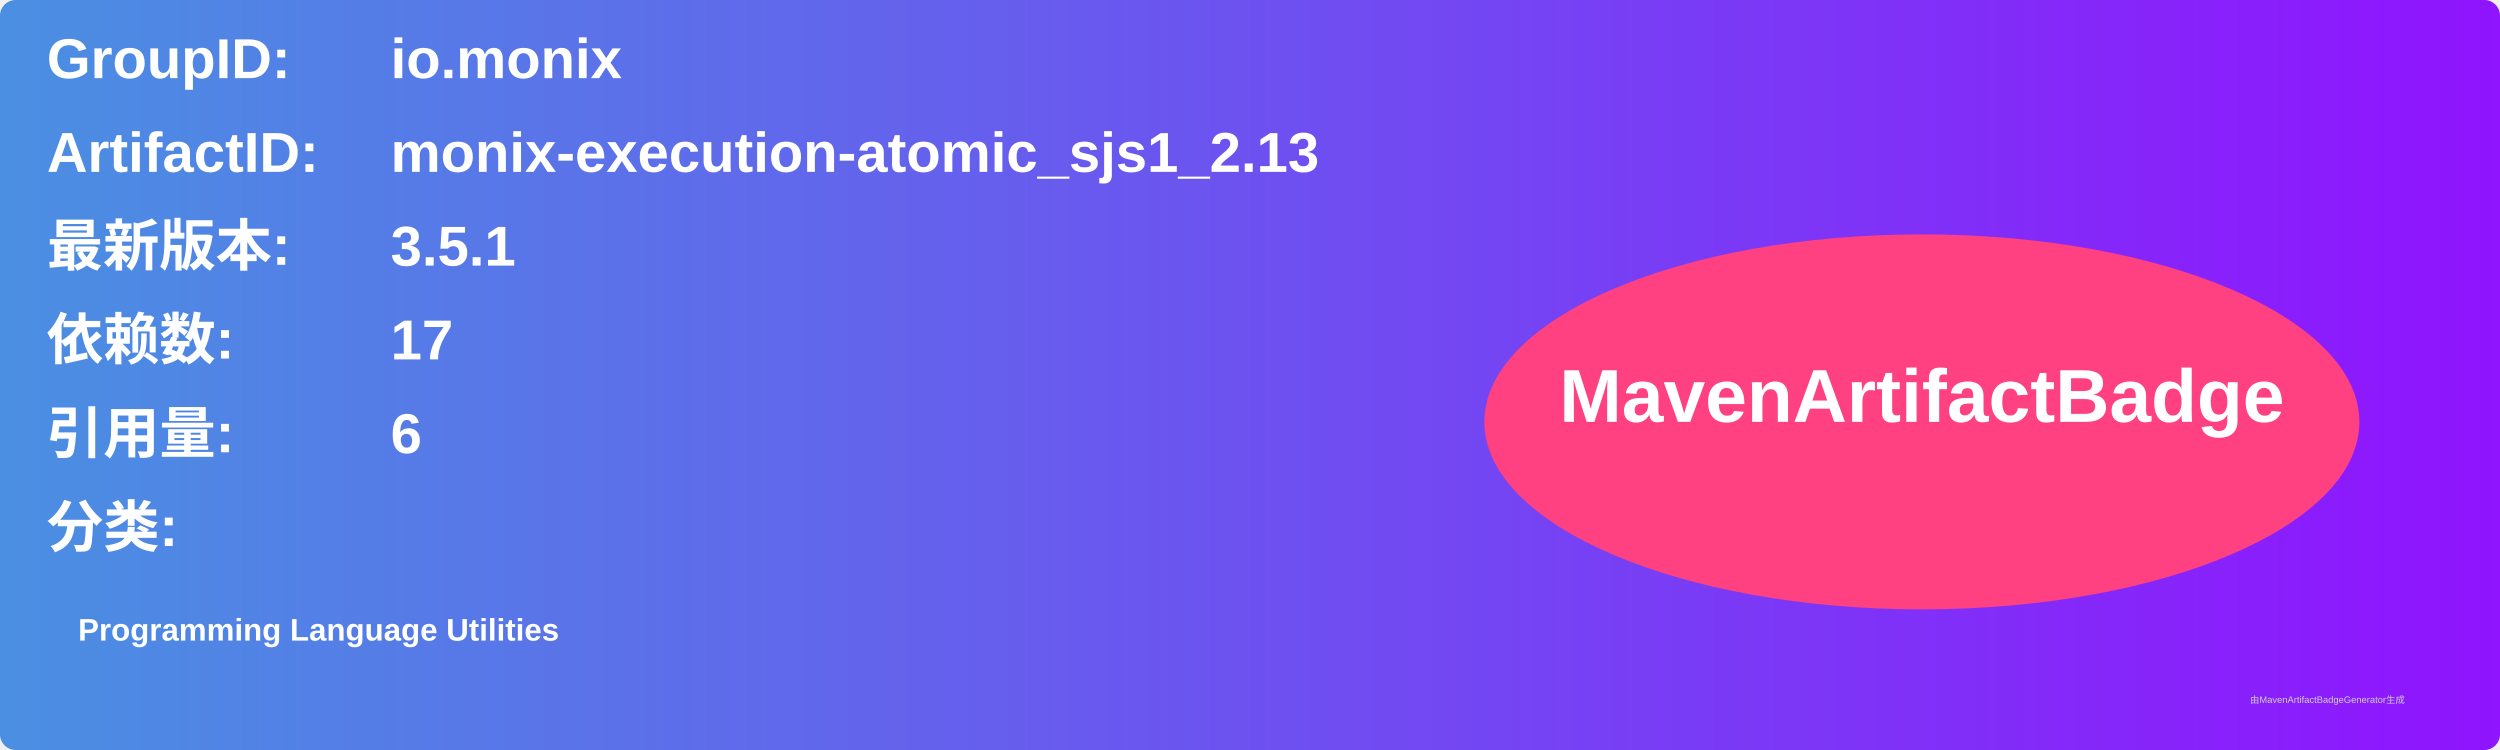
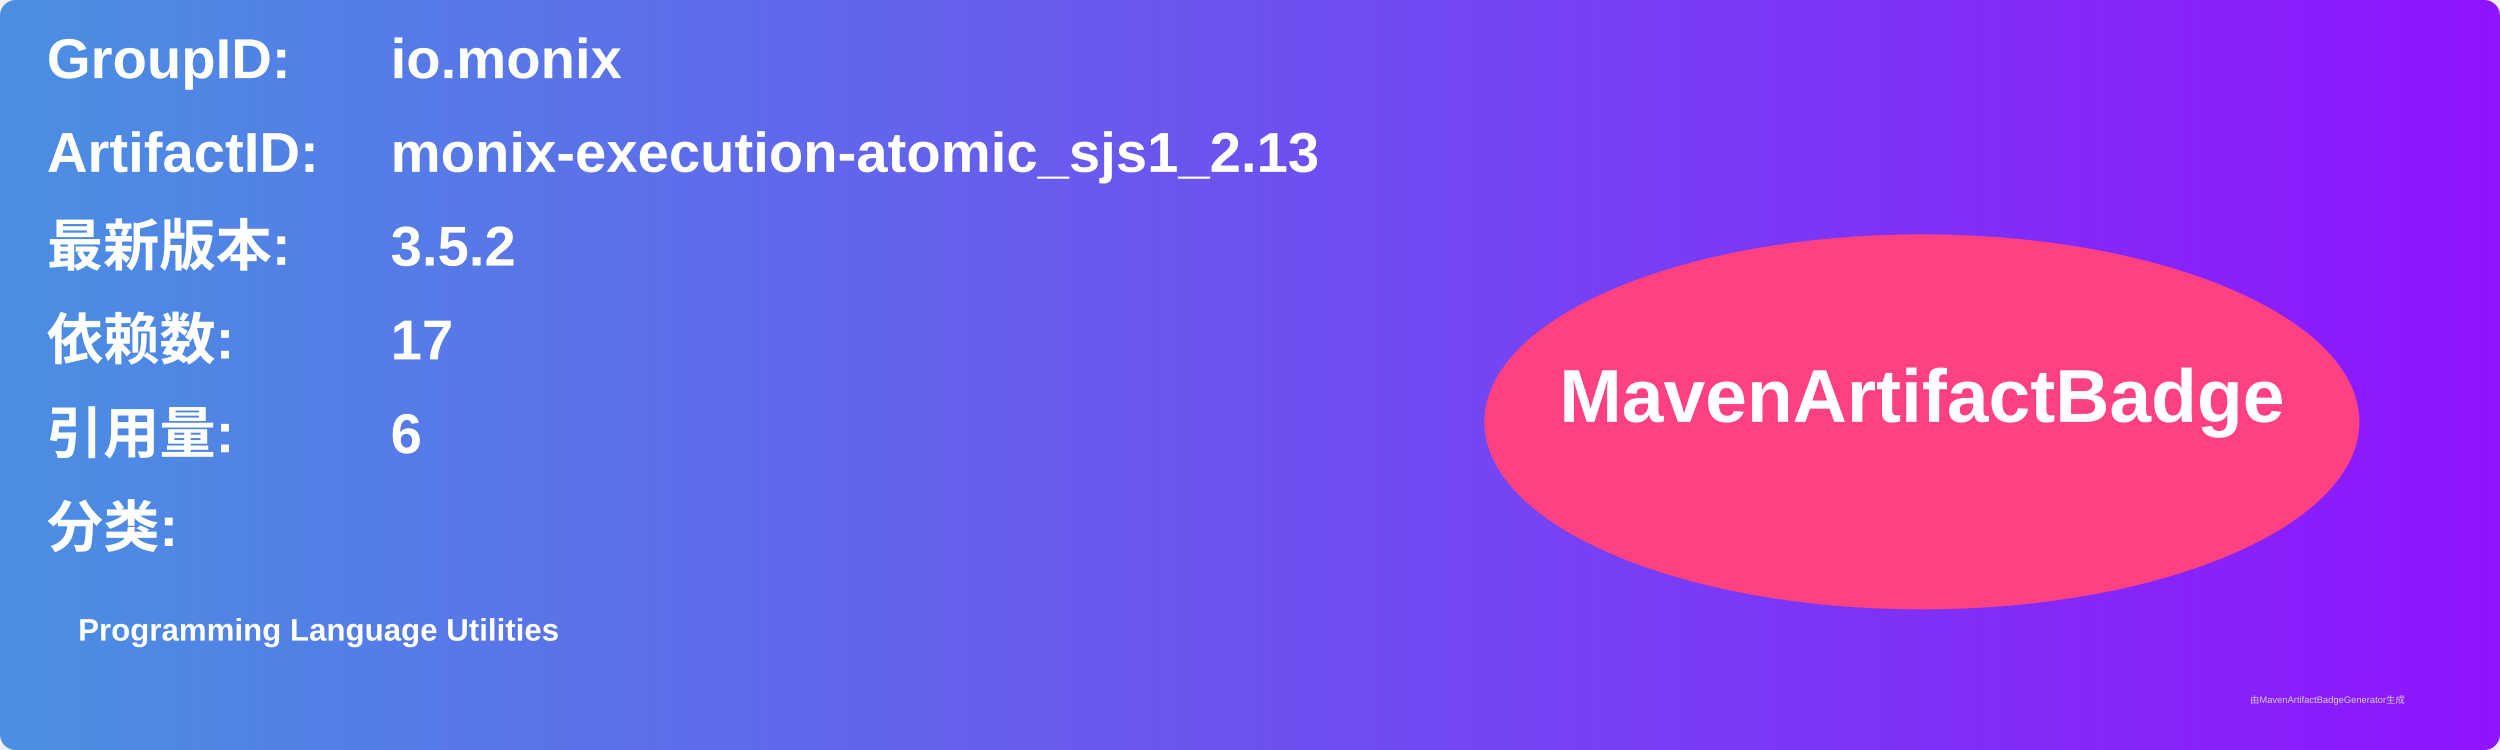
<svg xmlns="http://www.w3.org/2000/svg" width="800" height="240" viewBox="0 0 800 240">
  <linearGradient id="grad" x1="0%" y1="0%" x2="100%" y2="0%">
    <stop offset="0%" stop-color="#4a90e2" />
    <stop offset="100%" stop-color="#9013fe" />
  </linearGradient>
  <rect width="100%" height="100%" rx="5" ry="5" fill="url(#grad)" />
  <g transform="translate(15, 15)">
    <text x="0" y="10" font-family="Arial" font-size="18" fill="white" font-weight="bold" width="260">GroupID:</text>
    <text x="110" y="10" font-family="Arial" font-size="18" fill="white" font-weight="bold" width="460">io.monix</text>
    <text x="0" y="40" font-family="Arial" font-size="18" fill="white" font-weight="bold" width="260">ArtifactID:</text>
    <text x="110" y="40" font-family="Arial" font-size="18" fill="white" font-weight="bold" width="460">monix-execution-atomic_sjs1_2.13</text>
    <text x="0" y="70" font-family="Arial" font-size="18" fill="white" font-weight="bold">最新版本:</text>
    <text x="110" y="70" font-family="Arial" font-size="18" fill="white" font-weight="bold">
-       <tspan font-weight="bold">3.5.1</tspan>
+       <tspan font-weight="bold">3.5.2</tspan>
    </text>
    <text x="0" y="100" font-family="Arial" font-size="18" fill="white" font-weight="bold">依赖数: </text>
    <text x="110" y="100" font-family="Arial" font-size="18" fill="white">
      <tspan font-weight="bold">17</tspan>
    </text>
    <text x="0" y="130" font-family="Arial" font-size="18" fill="white" font-weight="bold">引用量: </text>
    <text x="110" y="130" font-family="Arial" font-size="18" fill="white">
      <tspan font-weight="bold">6</tspan>
    </text>
    <text x="0" y="160" font-family="Arial" font-size="18" fill="white" font-weight="bold">分类:</text>
    <text x="10" y="190" font-family="Arial" font-size="10" fill="white">
      <tspan font-weight="bold">Programming Language Utilities</tspan>
    </text>
    <ellipse cx="600" cy="120" rx="140" ry="60" fill="#ff4081" />
    <text x="600" y="120" text-anchor="middle" font-family="Arial" font-size="24" fill="white" font-weight="bold">MavenArtifactBadge</text>
  </g>
  <text x="720" y="225" font-family="Arial" font-size="3" fill="#d0d0d0">由MavenArtifactBadgeGenerator生成</text>
</svg>
